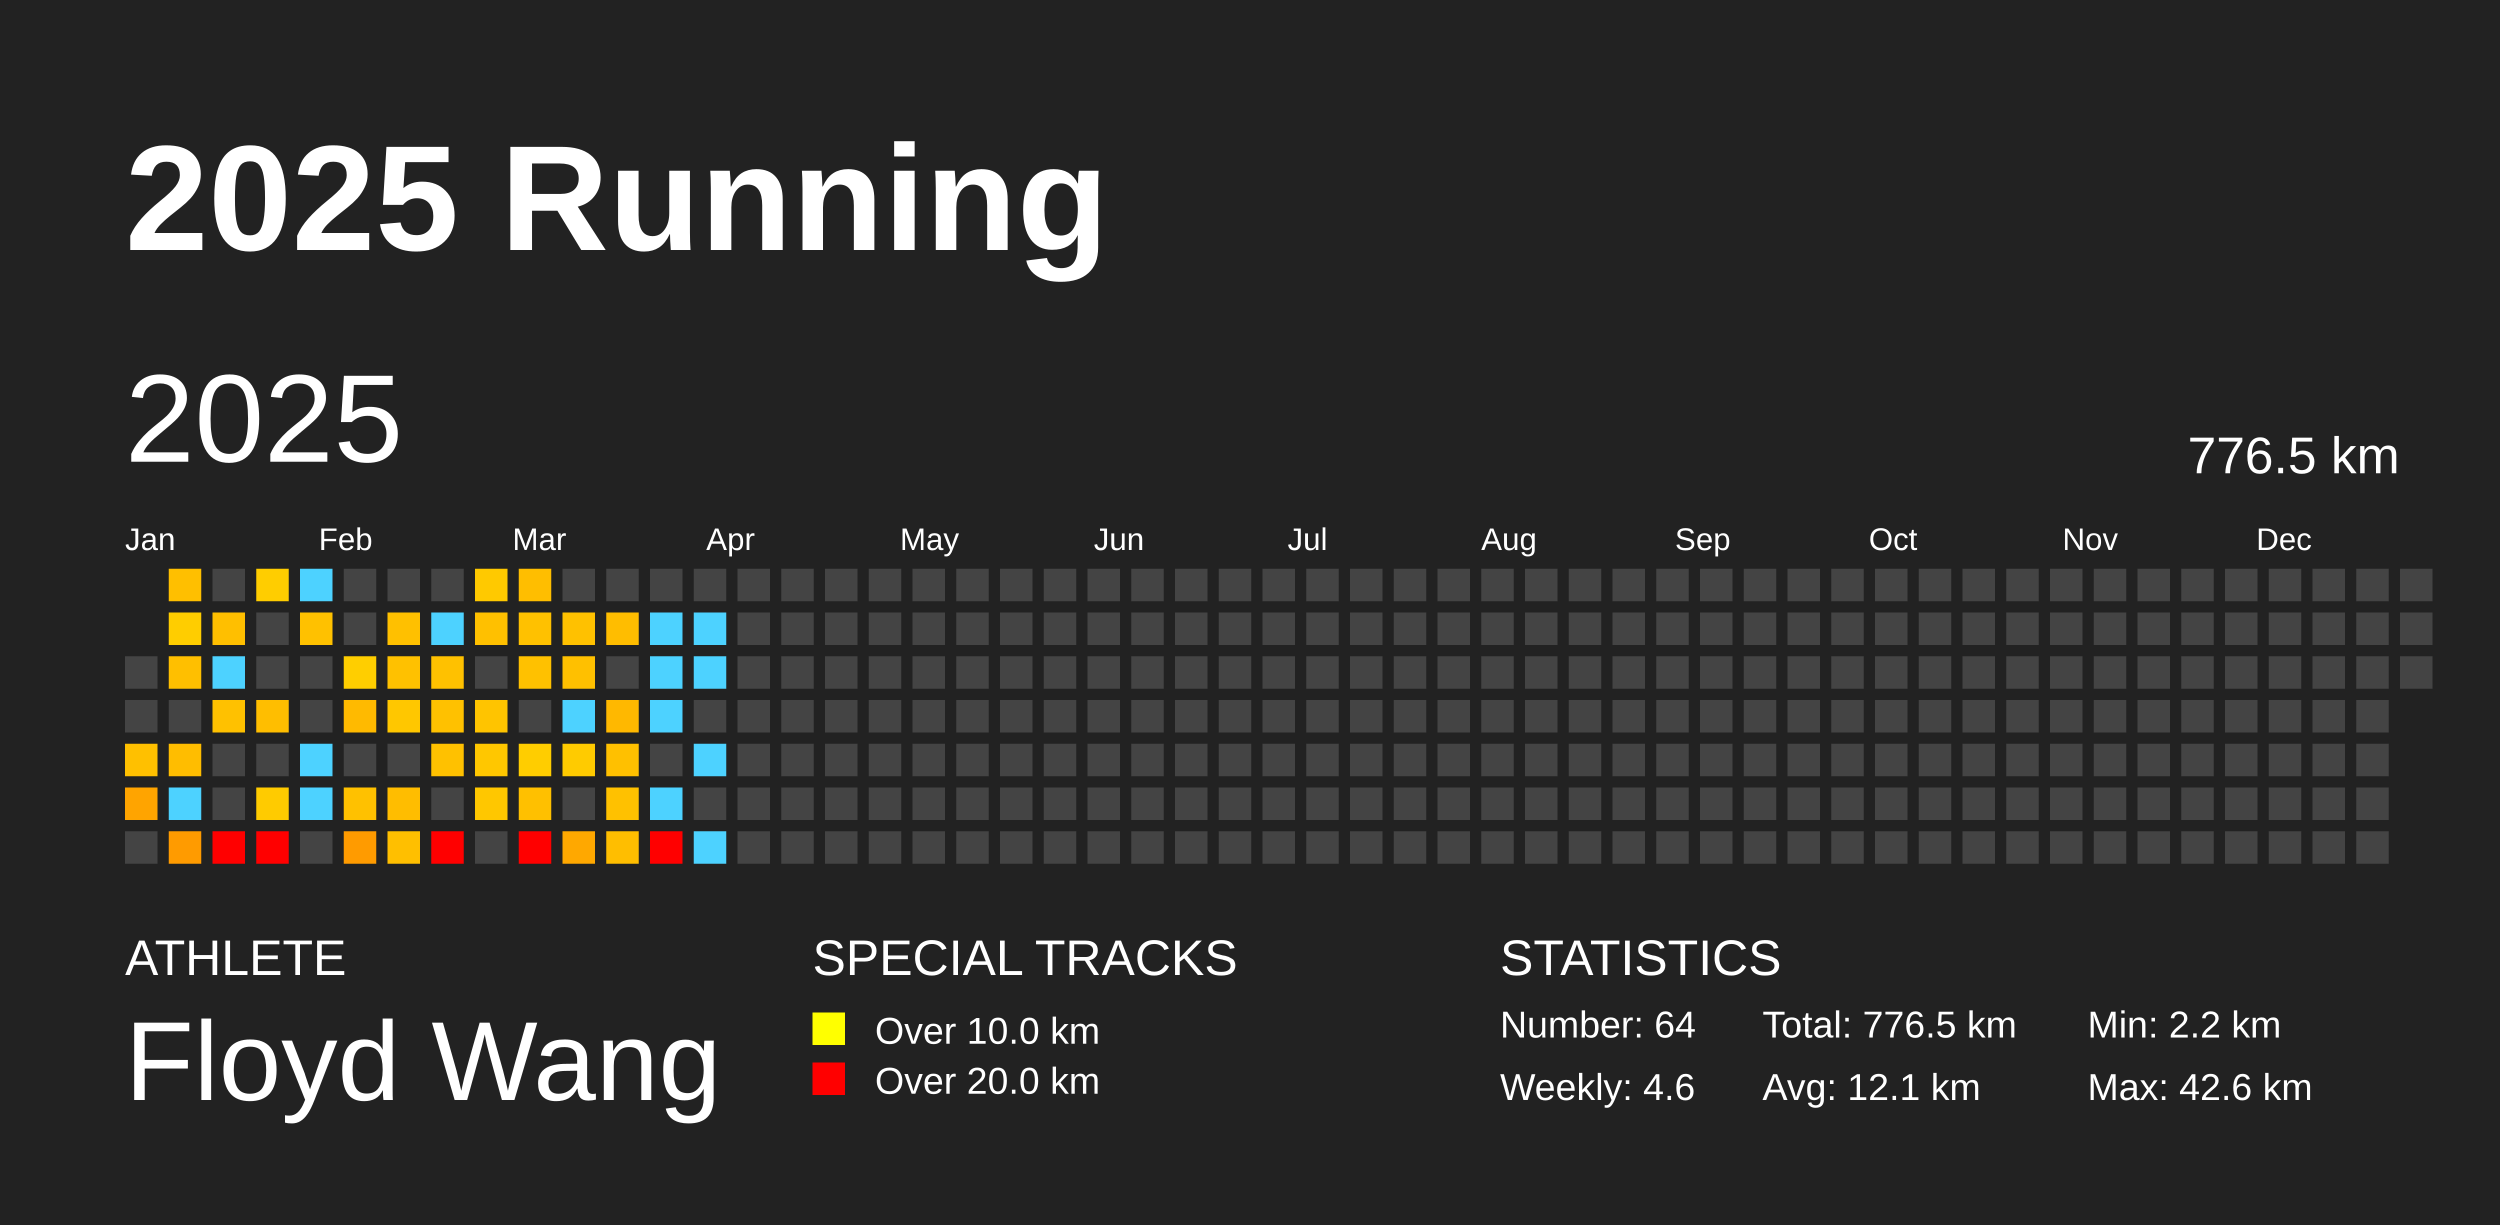
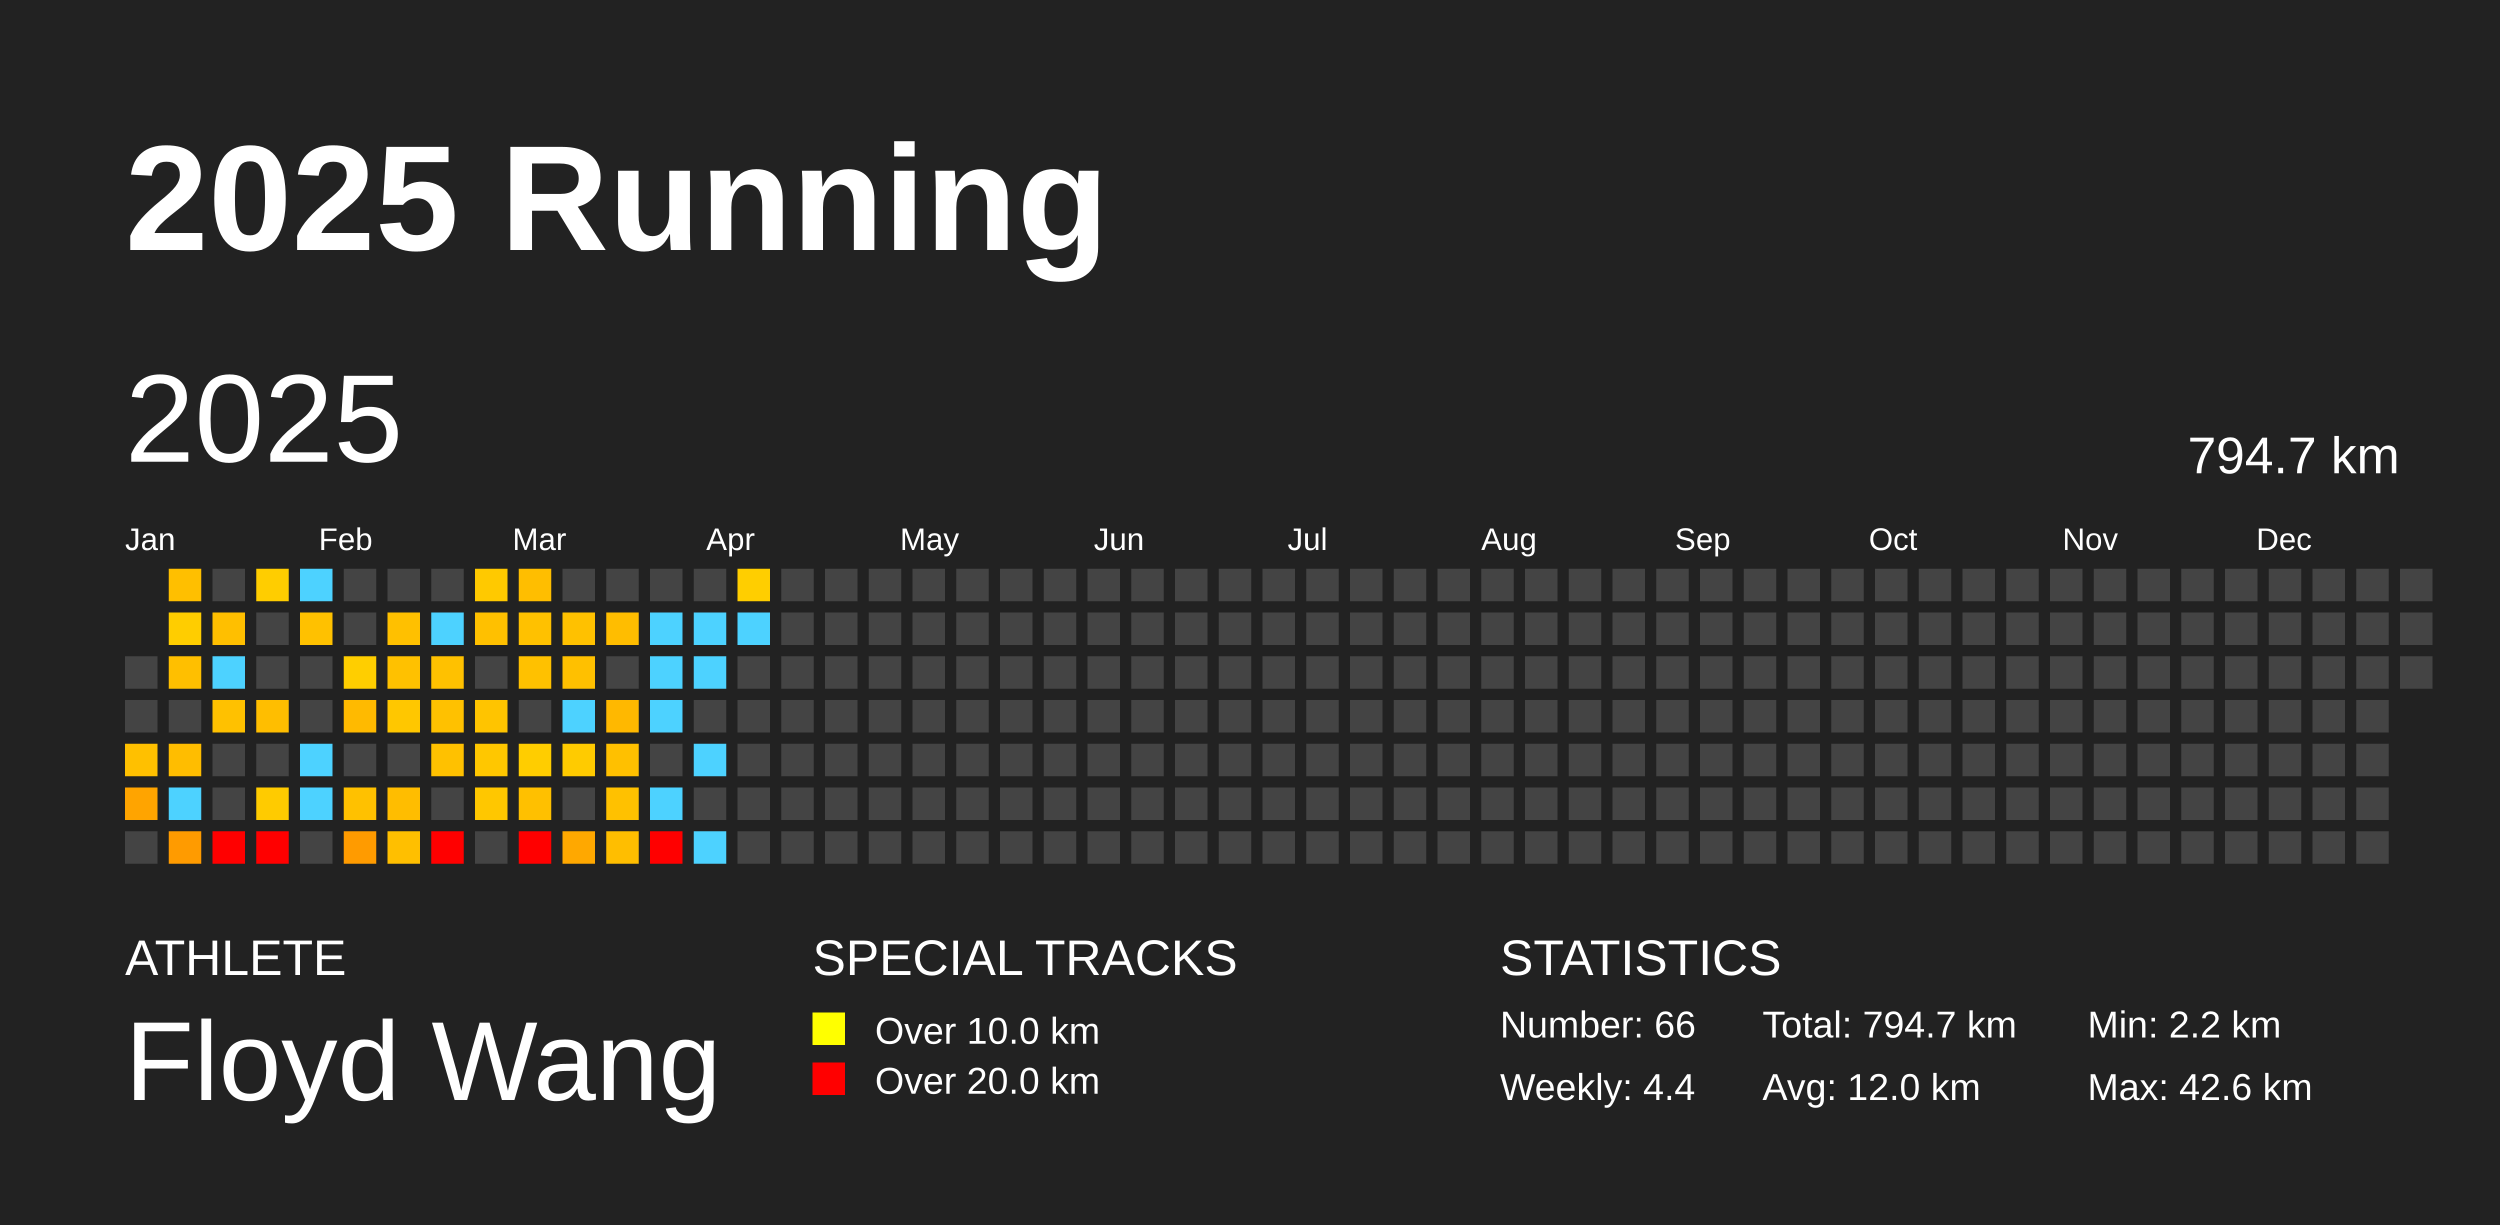
<svg xmlns="http://www.w3.org/2000/svg" baseProfile="full" height="98mm" version="1.1" viewBox="0,0,200,98" width="200mm">
  <defs />
  <rect fill="#222222" height="98" width="200" x="0" y="0" />
  <text fill="#FFFFFF" style="font-size:12px; font-family:Arial; font-weight:bold;" x="10" y="20">2025 Running</text>
  <text fill="#FFFFFF" style="font-size:4px; font-family:Arial" x="10" y="78">ATHLETE</text>
  <text fill="#FFFFFF" style="font-size:9px; font-family:Arial" x="10" y="88">Floyd Wang</text>
  <text fill="#FFFFFF" style="font-size:4px; font-family:Arial" x="65" y="78">SPECIAL TRACKS</text>
  <rect fill="yellow" height="2.6" width="2.6" x="65" y="81" />
  <text fill="#FFFFFF" style="font-size:3px; font-family:Arial" x="70" y="83.5">Over 10.0 km</text>
  <rect fill="red" height="2.6" width="2.6" x="65" y="85" />
  <text fill="#FFFFFF" style="font-size:3px; font-family:Arial" x="70" y="87.5">Over 20.0 km</text>
  <text fill="#FFFFFF" style="font-size:4px; font-family:Arial" x="120" y="78">STATISTICS</text>
-   <text fill="#FFFFFF" style="font-size:3px; font-family:Arial" x="120" y="83">Number: 64</text>
-   <text fill="#FFFFFF" style="font-size:3px; font-family:Arial" x="120" y="88">Weekly: 4.6</text>
-   <text fill="#FFFFFF" style="font-size:3px; font-family:Arial" x="141" y="83">Total: 776.5 km</text>
-   <text fill="#FFFFFF" style="font-size:3px; font-family:Arial" x="141" y="88">Avg: 12.1 km</text>
+   <text fill="#FFFFFF" style="font-size:3px; font-family:Arial" x="120" y="83">Number: 66</text>
+   <text fill="#FFFFFF" style="font-size:3px; font-family:Arial" x="120" y="88">Weekly: 4.4</text>
+   <text fill="#FFFFFF" style="font-size:3px; font-family:Arial" x="141" y="83">Total: 794.7 km</text>
+   <text fill="#FFFFFF" style="font-size:3px; font-family:Arial" x="141" y="88">Avg: 12.0 km</text>
  <text fill="#FFFFFF" style="font-size:3px; font-family:Arial" x="167" y="83">Min: 2.2 km</text>
  <text fill="#FFFFFF" style="font-size:3px; font-family:Arial" x="167" y="88">Max: 42.6 km</text>
  <text dominant-baseline="hanging" fill="#FFFFFF" style="font-size:10.0px; font-family:Arial;" x="10" y="30">2025</text>
-   <text dominant-baseline="hanging" fill="#FFFFFF" style="font-size:4.125px; font-family:Arial;" x="175" y="35">776.5 km</text>
+   <text dominant-baseline="hanging" fill="#FFFFFF" style="font-size:4.125px; font-family:Arial;" x="175" y="35">794.7 km</text>
  <text fill="#FFFFFF" style="font-size:2.5px; font-family:Arial" x="10.0" y="44">Jan</text>
  <text fill="#FFFFFF" style="font-size:2.5px; font-family:Arial" x="25.5" y="44">Feb</text>
  <text fill="#FFFFFF" style="font-size:2.5px; font-family:Arial" x="41.0" y="44">Mar</text>
  <text fill="#FFFFFF" style="font-size:2.5px; font-family:Arial" x="56.5" y="44">Apr</text>
  <text fill="#FFFFFF" style="font-size:2.5px; font-family:Arial" x="72.0" y="44">May</text>
  <text fill="#FFFFFF" style="font-size:2.5px; font-family:Arial" x="87.5" y="44">Jun</text>
  <text fill="#FFFFFF" style="font-size:2.5px; font-family:Arial" x="103.0" y="44">Jul</text>
  <text fill="#FFFFFF" style="font-size:2.5px; font-family:Arial" x="118.5" y="44">Aug</text>
  <text fill="#FFFFFF" style="font-size:2.5px; font-family:Arial" x="134.0" y="44">Sep</text>
  <text fill="#FFFFFF" style="font-size:2.5px; font-family:Arial" x="149.5" y="44">Oct</text>
  <text fill="#FFFFFF" style="font-size:2.5px; font-family:Arial" x="165.0" y="44">Nov</text>
  <text fill="#FFFFFF" style="font-size:2.5px; font-family:Arial" x="180.5" y="44">Dec</text>
  <rect fill="#444444" height="2.6" width="2.6" x="10.0" y="52.5" />
  <rect fill="#444444" height="2.6" width="2.6" x="10.0" y="56.0" />
  <rect fill="#ffc000" height="2.6" width="2.6" x="10.0" y="59.5" />
  <rect fill="#ffa400" height="2.6" width="2.6" x="10.0" y="63.0" />
  <rect fill="#444444" height="2.6" width="2.6" x="10.0" y="66.5" />
  <rect fill="#ffbf00" height="2.6" width="2.6" x="13.5" y="45.5" />
  <rect fill="#ffcd00" height="2.6" width="2.6" x="13.5" y="49.0" />
  <rect fill="#ffbf00" height="2.6" width="2.6" x="13.5" y="52.5" />
  <rect fill="#444444" height="2.6" width="2.6" x="13.5" y="56.0" />
  <rect fill="#ffbd00" height="2.6" width="2.6" x="13.5" y="59.5" />
  <rect fill="#4dd2ff" height="2.6" width="2.6" x="13.5" y="63.0" />
  <rect fill="#ff9b00" height="2.6" width="2.6" x="13.5" y="66.5" />
  <rect fill="#444444" height="2.6" width="2.6" x="17.0" y="45.5" />
  <rect fill="#ffbf00" height="2.6" width="2.6" x="17.0" y="49.0" />
  <rect fill="#4dd2ff" height="2.6" width="2.6" x="17.0" y="52.5" />
  <rect fill="#ffc100" height="2.6" width="2.6" x="17.0" y="56.0" />
  <rect fill="#444444" height="2.6" width="2.6" x="17.0" y="59.5" />
  <rect fill="#444444" height="2.6" width="2.6" x="17.0" y="63.0" />
  <rect fill="red" height="2.6" width="2.6" x="17.0" y="66.5" />
  <rect fill="#ffcd00" height="2.6" width="2.6" x="20.5" y="45.5" />
  <rect fill="#444444" height="2.6" width="2.6" x="20.5" y="49.0" />
  <rect fill="#444444" height="2.6" width="2.6" x="20.5" y="52.5" />
  <rect fill="#ffbe00" height="2.6" width="2.6" x="20.5" y="56.0" />
  <rect fill="#444444" height="2.6" width="2.6" x="20.5" y="59.5" />
  <rect fill="#ffcb00" height="2.6" width="2.6" x="20.5" y="63.0" />
  <rect fill="red" height="2.6" width="2.6" x="20.5" y="66.5" />
  <rect fill="#4dd2ff" height="2.6" width="2.6" x="24.0" y="45.5" />
  <rect fill="#ffc100" height="2.6" width="2.6" x="24.0" y="49.0" />
  <rect fill="#444444" height="2.6" width="2.6" x="24.0" y="52.5" />
  <rect fill="#444444" height="2.6" width="2.6" x="24.0" y="56.0" />
  <rect fill="#4dd2ff" height="2.6" width="2.6" x="24.0" y="59.5" />
  <rect fill="#4dd2ff" height="2.6" width="2.6" x="24.0" y="63.0" />
  <rect fill="#444444" height="2.6" width="2.6" x="24.0" y="66.5" />
  <rect fill="#444444" height="2.6" width="2.6" x="27.5" y="45.5" />
  <rect fill="#444444" height="2.6" width="2.6" x="27.5" y="49.0" />
  <rect fill="#ffce00" height="2.6" width="2.6" x="27.5" y="52.5" />
  <rect fill="#ffba00" height="2.6" width="2.6" x="27.5" y="56.0" />
  <rect fill="#444444" height="2.6" width="2.6" x="27.5" y="59.5" />
  <rect fill="#ffc100" height="2.6" width="2.6" x="27.5" y="63.0" />
  <rect fill="#ff9b00" height="2.6" width="2.6" x="27.5" y="66.5" />
  <rect fill="#444444" height="2.6" width="2.6" x="31.0" y="45.5" />
  <rect fill="#ffc000" height="2.6" width="2.6" x="31.0" y="49.0" />
  <rect fill="#ffc100" height="2.6" width="2.6" x="31.0" y="52.5" />
  <rect fill="#ffc700" height="2.6" width="2.6" x="31.0" y="56.0" />
  <rect fill="#444444" height="2.6" width="2.6" x="31.0" y="59.5" />
  <rect fill="#ffbd00" height="2.6" width="2.6" x="31.0" y="63.0" />
  <rect fill="#ffbf00" height="2.6" width="2.6" x="31.0" y="66.5" />
  <rect fill="#444444" height="2.6" width="2.6" x="34.5" y="45.5" />
  <rect fill="#4dd2ff" height="2.6" width="2.6" x="34.5" y="49.0" />
  <rect fill="#ffc100" height="2.6" width="2.6" x="34.5" y="52.5" />
  <rect fill="#ffc100" height="2.6" width="2.6" x="34.5" y="56.0" />
  <rect fill="#ffc100" height="2.6" width="2.6" x="34.5" y="59.5" />
  <rect fill="#444444" height="2.6" width="2.6" x="34.5" y="63.0" />
  <rect fill="red" height="2.6" width="2.6" x="34.5" y="66.5" />
  <rect fill="#ffc900" height="2.6" width="2.6" x="38.0" y="45.5" />
  <rect fill="#ffc000" height="2.6" width="2.6" x="38.0" y="49.0" />
  <rect fill="#444444" height="2.6" width="2.6" x="38.0" y="52.5" />
  <rect fill="#ffc400" height="2.6" width="2.6" x="38.0" y="56.0" />
  <rect fill="#ffc700" height="2.6" width="2.6" x="38.0" y="59.5" />
  <rect fill="#ffc700" height="2.6" width="2.6" x="38.0" y="63.0" />
  <rect fill="#444444" height="2.6" width="2.6" x="38.0" y="66.5" />
  <rect fill="#ffbe00" height="2.6" width="2.6" x="41.5" y="45.5" />
  <rect fill="#ffc100" height="2.6" width="2.6" x="41.5" y="49.0" />
  <rect fill="#ffc100" height="2.6" width="2.6" x="41.5" y="52.5" />
  <rect fill="#444444" height="2.6" width="2.6" x="41.5" y="56.0" />
  <rect fill="#ffcd00" height="2.6" width="2.6" x="41.5" y="59.5" />
  <rect fill="#ffc000" height="2.6" width="2.6" x="41.5" y="63.0" />
  <rect fill="red" height="2.6" width="2.6" x="41.5" y="66.5" />
  <rect fill="#444444" height="2.6" width="2.6" x="45.0" y="45.5" />
  <rect fill="#ffc100" height="2.6" width="2.6" x="45.0" y="49.0" />
  <rect fill="#ffc000" height="2.6" width="2.6" x="45.0" y="52.5" />
  <rect fill="#4dd2ff" height="2.6" width="2.6" x="45.0" y="56.0" />
  <rect fill="#ffcb00" height="2.6" width="2.6" x="45.0" y="59.5" />
  <rect fill="#444444" height="2.6" width="2.6" x="45.0" y="63.0" />
  <rect fill="#ffa800" height="2.6" width="2.6" x="45.0" y="66.5" />
  <rect fill="#444444" height="2.6" width="2.6" x="48.5" y="45.5" />
  <rect fill="#ffbd00" height="2.6" width="2.6" x="48.5" y="49.0" />
  <rect fill="#444444" height="2.6" width="2.6" x="48.5" y="52.5" />
  <rect fill="#ffb800" height="2.6" width="2.6" x="48.5" y="56.0" />
  <rect fill="#ffc000" height="2.6" width="2.6" x="48.5" y="59.5" />
  <rect fill="#ffc100" height="2.6" width="2.6" x="48.5" y="63.0" />
  <rect fill="#ffbe00" height="2.6" width="2.6" x="48.5" y="66.5" />
  <rect fill="#444444" height="2.6" width="2.6" x="52.0" y="45.5" />
  <rect fill="#4dd2ff" height="2.6" width="2.6" x="52.0" y="49.0" />
  <rect fill="#4dd2ff" height="2.6" width="2.6" x="52.0" y="52.5" />
  <rect fill="#4dd2ff" height="2.6" width="2.6" x="52.0" y="56.0" />
  <rect fill="#444444" height="2.6" width="2.6" x="52.0" y="59.5" />
  <rect fill="#4dd2ff" height="2.6" width="2.6" x="52.0" y="63.0" />
  <rect fill="red" height="2.6" width="2.6" x="52.0" y="66.5" />
  <rect fill="#444444" height="2.6" width="2.6" x="55.5" y="45.5" />
  <rect fill="#4dd2ff" height="2.6" width="2.6" x="55.5" y="49.0" />
  <rect fill="#4dd2ff" height="2.6" width="2.6" x="55.5" y="52.5" />
  <rect fill="#444444" height="2.6" width="2.6" x="55.5" y="56.0" />
  <rect fill="#4dd2ff" height="2.6" width="2.6" x="55.5" y="59.5" />
  <rect fill="#444444" height="2.6" width="2.6" x="55.5" y="63.0" />
  <rect fill="#4dd2ff" height="2.6" width="2.6" x="55.5" y="66.5" />
-   <rect fill="#444444" height="2.6" width="2.6" x="59.0" y="45.5" />
-   <rect fill="#444444" height="2.6" width="2.6" x="59.0" y="49.0" />
+   <rect fill="#ffce00" height="2.6" width="2.6" x="59.0" y="45.5" />
+   <rect fill="#4dd2ff" height="2.6" width="2.6" x="59.0" y="49.0" />
  <rect fill="#444444" height="2.6" width="2.6" x="59.0" y="52.5" />
  <rect fill="#444444" height="2.6" width="2.6" x="59.0" y="56.0" />
  <rect fill="#444444" height="2.6" width="2.6" x="59.0" y="59.5" />
  <rect fill="#444444" height="2.6" width="2.6" x="59.0" y="63.0" />
  <rect fill="#444444" height="2.6" width="2.6" x="59.0" y="66.5" />
  <rect fill="#444444" height="2.6" width="2.6" x="62.5" y="45.5" />
  <rect fill="#444444" height="2.6" width="2.6" x="62.5" y="49.0" />
  <rect fill="#444444" height="2.6" width="2.6" x="62.5" y="52.5" />
  <rect fill="#444444" height="2.6" width="2.6" x="62.5" y="56.0" />
  <rect fill="#444444" height="2.6" width="2.6" x="62.5" y="59.5" />
  <rect fill="#444444" height="2.6" width="2.6" x="62.5" y="63.0" />
  <rect fill="#444444" height="2.6" width="2.6" x="62.5" y="66.5" />
  <rect fill="#444444" height="2.6" width="2.6" x="66.0" y="45.5" />
  <rect fill="#444444" height="2.6" width="2.6" x="66.0" y="49.0" />
  <rect fill="#444444" height="2.6" width="2.6" x="66.0" y="52.5" />
  <rect fill="#444444" height="2.6" width="2.6" x="66.0" y="56.0" />
  <rect fill="#444444" height="2.6" width="2.6" x="66.0" y="59.5" />
  <rect fill="#444444" height="2.6" width="2.6" x="66.0" y="63.0" />
  <rect fill="#444444" height="2.6" width="2.6" x="66.0" y="66.5" />
  <rect fill="#444444" height="2.6" width="2.6" x="69.5" y="45.5" />
  <rect fill="#444444" height="2.6" width="2.6" x="69.5" y="49.0" />
  <rect fill="#444444" height="2.6" width="2.6" x="69.5" y="52.5" />
  <rect fill="#444444" height="2.6" width="2.6" x="69.5" y="56.0" />
  <rect fill="#444444" height="2.6" width="2.6" x="69.5" y="59.5" />
  <rect fill="#444444" height="2.6" width="2.6" x="69.5" y="63.0" />
  <rect fill="#444444" height="2.6" width="2.6" x="69.5" y="66.5" />
  <rect fill="#444444" height="2.6" width="2.6" x="73.0" y="45.5" />
  <rect fill="#444444" height="2.6" width="2.6" x="73.0" y="49.0" />
  <rect fill="#444444" height="2.6" width="2.6" x="73.0" y="52.5" />
  <rect fill="#444444" height="2.6" width="2.6" x="73.0" y="56.0" />
  <rect fill="#444444" height="2.6" width="2.6" x="73.0" y="59.5" />
  <rect fill="#444444" height="2.6" width="2.6" x="73.0" y="63.0" />
  <rect fill="#444444" height="2.6" width="2.6" x="73.0" y="66.5" />
  <rect fill="#444444" height="2.6" width="2.6" x="76.5" y="45.5" />
  <rect fill="#444444" height="2.6" width="2.6" x="76.5" y="49.0" />
  <rect fill="#444444" height="2.6" width="2.6" x="76.5" y="52.5" />
  <rect fill="#444444" height="2.6" width="2.6" x="76.5" y="56.0" />
  <rect fill="#444444" height="2.6" width="2.6" x="76.5" y="59.5" />
  <rect fill="#444444" height="2.6" width="2.6" x="76.5" y="63.0" />
  <rect fill="#444444" height="2.6" width="2.6" x="76.5" y="66.5" />
  <rect fill="#444444" height="2.6" width="2.6" x="80.0" y="45.5" />
  <rect fill="#444444" height="2.6" width="2.6" x="80.0" y="49.0" />
  <rect fill="#444444" height="2.6" width="2.6" x="80.0" y="52.5" />
  <rect fill="#444444" height="2.6" width="2.6" x="80.0" y="56.0" />
  <rect fill="#444444" height="2.6" width="2.6" x="80.0" y="59.5" />
  <rect fill="#444444" height="2.6" width="2.6" x="80.0" y="63.0" />
  <rect fill="#444444" height="2.6" width="2.6" x="80.0" y="66.5" />
  <rect fill="#444444" height="2.6" width="2.6" x="83.5" y="45.5" />
  <rect fill="#444444" height="2.6" width="2.6" x="83.5" y="49.0" />
  <rect fill="#444444" height="2.6" width="2.6" x="83.5" y="52.5" />
  <rect fill="#444444" height="2.6" width="2.6" x="83.5" y="56.0" />
  <rect fill="#444444" height="2.6" width="2.6" x="83.5" y="59.5" />
  <rect fill="#444444" height="2.6" width="2.6" x="83.5" y="63.0" />
  <rect fill="#444444" height="2.6" width="2.6" x="83.5" y="66.5" />
  <rect fill="#444444" height="2.6" width="2.6" x="87.0" y="45.5" />
  <rect fill="#444444" height="2.6" width="2.6" x="87.0" y="49.0" />
  <rect fill="#444444" height="2.6" width="2.6" x="87.0" y="52.5" />
  <rect fill="#444444" height="2.6" width="2.6" x="87.0" y="56.0" />
  <rect fill="#444444" height="2.6" width="2.6" x="87.0" y="59.5" />
  <rect fill="#444444" height="2.6" width="2.6" x="87.0" y="63.0" />
  <rect fill="#444444" height="2.6" width="2.6" x="87.0" y="66.5" />
  <rect fill="#444444" height="2.6" width="2.6" x="90.5" y="45.5" />
  <rect fill="#444444" height="2.6" width="2.6" x="90.5" y="49.0" />
  <rect fill="#444444" height="2.6" width="2.6" x="90.5" y="52.5" />
  <rect fill="#444444" height="2.6" width="2.6" x="90.5" y="56.0" />
  <rect fill="#444444" height="2.6" width="2.6" x="90.5" y="59.5" />
  <rect fill="#444444" height="2.6" width="2.6" x="90.5" y="63.0" />
  <rect fill="#444444" height="2.6" width="2.6" x="90.5" y="66.5" />
  <rect fill="#444444" height="2.6" width="2.6" x="94.0" y="45.5" />
  <rect fill="#444444" height="2.6" width="2.6" x="94.0" y="49.0" />
  <rect fill="#444444" height="2.6" width="2.6" x="94.0" y="52.5" />
  <rect fill="#444444" height="2.6" width="2.6" x="94.0" y="56.0" />
  <rect fill="#444444" height="2.6" width="2.6" x="94.0" y="59.5" />
  <rect fill="#444444" height="2.6" width="2.6" x="94.0" y="63.0" />
  <rect fill="#444444" height="2.6" width="2.6" x="94.0" y="66.5" />
  <rect fill="#444444" height="2.6" width="2.6" x="97.5" y="45.5" />
  <rect fill="#444444" height="2.6" width="2.6" x="97.5" y="49.0" />
  <rect fill="#444444" height="2.6" width="2.6" x="97.5" y="52.5" />
  <rect fill="#444444" height="2.6" width="2.6" x="97.5" y="56.0" />
  <rect fill="#444444" height="2.6" width="2.6" x="97.5" y="59.5" />
  <rect fill="#444444" height="2.6" width="2.6" x="97.5" y="63.0" />
  <rect fill="#444444" height="2.6" width="2.6" x="97.5" y="66.5" />
  <rect fill="#444444" height="2.6" width="2.6" x="101.0" y="45.5" />
  <rect fill="#444444" height="2.6" width="2.6" x="101.0" y="49.0" />
  <rect fill="#444444" height="2.6" width="2.6" x="101.0" y="52.5" />
  <rect fill="#444444" height="2.6" width="2.6" x="101.0" y="56.0" />
  <rect fill="#444444" height="2.6" width="2.6" x="101.0" y="59.5" />
  <rect fill="#444444" height="2.6" width="2.6" x="101.0" y="63.0" />
  <rect fill="#444444" height="2.6" width="2.6" x="101.0" y="66.5" />
  <rect fill="#444444" height="2.6" width="2.6" x="104.5" y="45.5" />
  <rect fill="#444444" height="2.6" width="2.6" x="104.5" y="49.0" />
  <rect fill="#444444" height="2.6" width="2.6" x="104.5" y="52.5" />
  <rect fill="#444444" height="2.6" width="2.6" x="104.5" y="56.0" />
  <rect fill="#444444" height="2.6" width="2.6" x="104.5" y="59.5" />
  <rect fill="#444444" height="2.6" width="2.6" x="104.5" y="63.0" />
  <rect fill="#444444" height="2.6" width="2.6" x="104.5" y="66.5" />
  <rect fill="#444444" height="2.6" width="2.6" x="108.0" y="45.5" />
  <rect fill="#444444" height="2.6" width="2.6" x="108.0" y="49.0" />
  <rect fill="#444444" height="2.6" width="2.6" x="108.0" y="52.5" />
  <rect fill="#444444" height="2.6" width="2.6" x="108.0" y="56.0" />
  <rect fill="#444444" height="2.6" width="2.6" x="108.0" y="59.5" />
  <rect fill="#444444" height="2.6" width="2.6" x="108.0" y="63.0" />
  <rect fill="#444444" height="2.6" width="2.6" x="108.0" y="66.5" />
  <rect fill="#444444" height="2.6" width="2.6" x="111.5" y="45.5" />
  <rect fill="#444444" height="2.6" width="2.6" x="111.5" y="49.0" />
  <rect fill="#444444" height="2.6" width="2.6" x="111.5" y="52.5" />
  <rect fill="#444444" height="2.6" width="2.6" x="111.5" y="56.0" />
  <rect fill="#444444" height="2.6" width="2.6" x="111.5" y="59.5" />
  <rect fill="#444444" height="2.6" width="2.6" x="111.5" y="63.0" />
  <rect fill="#444444" height="2.6" width="2.6" x="111.5" y="66.5" />
  <rect fill="#444444" height="2.6" width="2.6" x="115.0" y="45.5" />
  <rect fill="#444444" height="2.6" width="2.6" x="115.0" y="49.0" />
  <rect fill="#444444" height="2.6" width="2.6" x="115.0" y="52.5" />
  <rect fill="#444444" height="2.6" width="2.6" x="115.0" y="56.0" />
  <rect fill="#444444" height="2.6" width="2.6" x="115.0" y="59.5" />
  <rect fill="#444444" height="2.6" width="2.6" x="115.0" y="63.0" />
  <rect fill="#444444" height="2.6" width="2.6" x="115.0" y="66.5" />
  <rect fill="#444444" height="2.6" width="2.6" x="118.5" y="45.5" />
  <rect fill="#444444" height="2.6" width="2.6" x="118.5" y="49.0" />
  <rect fill="#444444" height="2.6" width="2.6" x="118.5" y="52.5" />
  <rect fill="#444444" height="2.6" width="2.6" x="118.5" y="56.0" />
  <rect fill="#444444" height="2.6" width="2.6" x="118.5" y="59.5" />
  <rect fill="#444444" height="2.6" width="2.6" x="118.5" y="63.0" />
  <rect fill="#444444" height="2.6" width="2.6" x="118.5" y="66.5" />
  <rect fill="#444444" height="2.6" width="2.6" x="122.0" y="45.5" />
  <rect fill="#444444" height="2.6" width="2.6" x="122.0" y="49.0" />
  <rect fill="#444444" height="2.6" width="2.6" x="122.0" y="52.5" />
  <rect fill="#444444" height="2.6" width="2.6" x="122.0" y="56.0" />
  <rect fill="#444444" height="2.6" width="2.6" x="122.0" y="59.5" />
  <rect fill="#444444" height="2.6" width="2.6" x="122.0" y="63.0" />
  <rect fill="#444444" height="2.6" width="2.6" x="122.0" y="66.5" />
  <rect fill="#444444" height="2.6" width="2.6" x="125.5" y="45.5" />
  <rect fill="#444444" height="2.6" width="2.6" x="125.5" y="49.0" />
  <rect fill="#444444" height="2.6" width="2.6" x="125.5" y="52.5" />
  <rect fill="#444444" height="2.6" width="2.6" x="125.5" y="56.0" />
  <rect fill="#444444" height="2.6" width="2.6" x="125.5" y="59.5" />
  <rect fill="#444444" height="2.6" width="2.6" x="125.5" y="63.0" />
  <rect fill="#444444" height="2.6" width="2.6" x="125.5" y="66.5" />
  <rect fill="#444444" height="2.6" width="2.6" x="129.0" y="45.5" />
  <rect fill="#444444" height="2.6" width="2.6" x="129.0" y="49.0" />
  <rect fill="#444444" height="2.6" width="2.6" x="129.0" y="52.5" />
  <rect fill="#444444" height="2.6" width="2.6" x="129.0" y="56.0" />
  <rect fill="#444444" height="2.6" width="2.6" x="129.0" y="59.5" />
  <rect fill="#444444" height="2.6" width="2.6" x="129.0" y="63.0" />
  <rect fill="#444444" height="2.6" width="2.6" x="129.0" y="66.5" />
  <rect fill="#444444" height="2.6" width="2.6" x="132.5" y="45.5" />
  <rect fill="#444444" height="2.6" width="2.6" x="132.5" y="49.0" />
  <rect fill="#444444" height="2.6" width="2.6" x="132.5" y="52.5" />
  <rect fill="#444444" height="2.6" width="2.6" x="132.5" y="56.0" />
  <rect fill="#444444" height="2.6" width="2.6" x="132.5" y="59.5" />
  <rect fill="#444444" height="2.6" width="2.6" x="132.5" y="63.0" />
  <rect fill="#444444" height="2.6" width="2.6" x="132.5" y="66.5" />
  <rect fill="#444444" height="2.6" width="2.6" x="136.0" y="45.5" />
  <rect fill="#444444" height="2.6" width="2.6" x="136.0" y="49.0" />
  <rect fill="#444444" height="2.6" width="2.6" x="136.0" y="52.5" />
  <rect fill="#444444" height="2.6" width="2.6" x="136.0" y="56.0" />
  <rect fill="#444444" height="2.6" width="2.6" x="136.0" y="59.5" />
  <rect fill="#444444" height="2.6" width="2.6" x="136.0" y="63.0" />
  <rect fill="#444444" height="2.6" width="2.6" x="136.0" y="66.5" />
  <rect fill="#444444" height="2.6" width="2.6" x="139.5" y="45.5" />
  <rect fill="#444444" height="2.6" width="2.6" x="139.5" y="49.0" />
  <rect fill="#444444" height="2.6" width="2.6" x="139.5" y="52.5" />
  <rect fill="#444444" height="2.6" width="2.6" x="139.5" y="56.0" />
  <rect fill="#444444" height="2.6" width="2.6" x="139.5" y="59.5" />
  <rect fill="#444444" height="2.6" width="2.6" x="139.5" y="63.0" />
  <rect fill="#444444" height="2.6" width="2.6" x="139.5" y="66.5" />
  <rect fill="#444444" height="2.6" width="2.6" x="143.0" y="45.5" />
  <rect fill="#444444" height="2.6" width="2.6" x="143.0" y="49.0" />
  <rect fill="#444444" height="2.6" width="2.6" x="143.0" y="52.5" />
  <rect fill="#444444" height="2.6" width="2.6" x="143.0" y="56.0" />
  <rect fill="#444444" height="2.6" width="2.6" x="143.0" y="59.5" />
  <rect fill="#444444" height="2.6" width="2.6" x="143.0" y="63.0" />
  <rect fill="#444444" height="2.6" width="2.6" x="143.0" y="66.5" />
  <rect fill="#444444" height="2.6" width="2.6" x="146.5" y="45.5" />
  <rect fill="#444444" height="2.6" width="2.6" x="146.5" y="49.0" />
  <rect fill="#444444" height="2.6" width="2.6" x="146.5" y="52.5" />
  <rect fill="#444444" height="2.6" width="2.6" x="146.5" y="56.0" />
  <rect fill="#444444" height="2.6" width="2.6" x="146.5" y="59.5" />
  <rect fill="#444444" height="2.6" width="2.6" x="146.5" y="63.0" />
  <rect fill="#444444" height="2.6" width="2.6" x="146.5" y="66.5" />
  <rect fill="#444444" height="2.6" width="2.6" x="150.0" y="45.5" />
  <rect fill="#444444" height="2.6" width="2.6" x="150.0" y="49.0" />
  <rect fill="#444444" height="2.6" width="2.6" x="150.0" y="52.5" />
  <rect fill="#444444" height="2.6" width="2.6" x="150.0" y="56.0" />
  <rect fill="#444444" height="2.6" width="2.6" x="150.0" y="59.5" />
  <rect fill="#444444" height="2.6" width="2.6" x="150.0" y="63.0" />
  <rect fill="#444444" height="2.6" width="2.6" x="150.0" y="66.5" />
  <rect fill="#444444" height="2.6" width="2.6" x="153.5" y="45.5" />
  <rect fill="#444444" height="2.6" width="2.6" x="153.5" y="49.0" />
  <rect fill="#444444" height="2.6" width="2.6" x="153.5" y="52.5" />
  <rect fill="#444444" height="2.6" width="2.6" x="153.5" y="56.0" />
  <rect fill="#444444" height="2.6" width="2.6" x="153.5" y="59.5" />
  <rect fill="#444444" height="2.6" width="2.6" x="153.5" y="63.0" />
  <rect fill="#444444" height="2.6" width="2.6" x="153.5" y="66.5" />
  <rect fill="#444444" height="2.6" width="2.6" x="157.0" y="45.5" />
  <rect fill="#444444" height="2.6" width="2.6" x="157.0" y="49.0" />
  <rect fill="#444444" height="2.6" width="2.6" x="157.0" y="52.5" />
  <rect fill="#444444" height="2.6" width="2.6" x="157.0" y="56.0" />
  <rect fill="#444444" height="2.6" width="2.6" x="157.0" y="59.5" />
  <rect fill="#444444" height="2.6" width="2.6" x="157.0" y="63.0" />
  <rect fill="#444444" height="2.6" width="2.6" x="157.0" y="66.5" />
  <rect fill="#444444" height="2.6" width="2.6" x="160.5" y="45.5" />
  <rect fill="#444444" height="2.6" width="2.6" x="160.5" y="49.0" />
  <rect fill="#444444" height="2.6" width="2.6" x="160.5" y="52.5" />
  <rect fill="#444444" height="2.6" width="2.6" x="160.5" y="56.0" />
  <rect fill="#444444" height="2.6" width="2.6" x="160.5" y="59.5" />
  <rect fill="#444444" height="2.6" width="2.6" x="160.5" y="63.0" />
  <rect fill="#444444" height="2.6" width="2.6" x="160.5" y="66.5" />
  <rect fill="#444444" height="2.6" width="2.6" x="164.0" y="45.5" />
  <rect fill="#444444" height="2.6" width="2.6" x="164.0" y="49.0" />
  <rect fill="#444444" height="2.6" width="2.6" x="164.0" y="52.5" />
  <rect fill="#444444" height="2.6" width="2.6" x="164.0" y="56.0" />
  <rect fill="#444444" height="2.6" width="2.6" x="164.0" y="59.5" />
  <rect fill="#444444" height="2.6" width="2.6" x="164.0" y="63.0" />
  <rect fill="#444444" height="2.6" width="2.6" x="164.0" y="66.5" />
  <rect fill="#444444" height="2.6" width="2.6" x="167.5" y="45.5" />
  <rect fill="#444444" height="2.6" width="2.6" x="167.5" y="49.0" />
  <rect fill="#444444" height="2.6" width="2.6" x="167.5" y="52.5" />
  <rect fill="#444444" height="2.6" width="2.6" x="167.5" y="56.0" />
  <rect fill="#444444" height="2.6" width="2.6" x="167.5" y="59.5" />
  <rect fill="#444444" height="2.6" width="2.6" x="167.5" y="63.0" />
  <rect fill="#444444" height="2.6" width="2.6" x="167.5" y="66.5" />
  <rect fill="#444444" height="2.6" width="2.6" x="171.0" y="45.5" />
  <rect fill="#444444" height="2.6" width="2.6" x="171.0" y="49.0" />
  <rect fill="#444444" height="2.6" width="2.6" x="171.0" y="52.5" />
  <rect fill="#444444" height="2.6" width="2.6" x="171.0" y="56.0" />
  <rect fill="#444444" height="2.6" width="2.6" x="171.0" y="59.5" />
  <rect fill="#444444" height="2.6" width="2.6" x="171.0" y="63.0" />
  <rect fill="#444444" height="2.6" width="2.6" x="171.0" y="66.5" />
  <rect fill="#444444" height="2.6" width="2.6" x="174.5" y="45.5" />
  <rect fill="#444444" height="2.6" width="2.6" x="174.5" y="49.0" />
  <rect fill="#444444" height="2.6" width="2.6" x="174.5" y="52.5" />
  <rect fill="#444444" height="2.6" width="2.6" x="174.5" y="56.0" />
  <rect fill="#444444" height="2.6" width="2.6" x="174.5" y="59.5" />
  <rect fill="#444444" height="2.6" width="2.6" x="174.5" y="63.0" />
  <rect fill="#444444" height="2.6" width="2.6" x="174.5" y="66.5" />
  <rect fill="#444444" height="2.6" width="2.6" x="178.0" y="45.5" />
  <rect fill="#444444" height="2.6" width="2.6" x="178.0" y="49.0" />
  <rect fill="#444444" height="2.6" width="2.6" x="178.0" y="52.5" />
  <rect fill="#444444" height="2.6" width="2.6" x="178.0" y="56.0" />
  <rect fill="#444444" height="2.6" width="2.6" x="178.0" y="59.5" />
  <rect fill="#444444" height="2.6" width="2.6" x="178.0" y="63.0" />
  <rect fill="#444444" height="2.6" width="2.6" x="178.0" y="66.5" />
  <rect fill="#444444" height="2.6" width="2.6" x="181.5" y="45.5" />
  <rect fill="#444444" height="2.6" width="2.6" x="181.5" y="49.0" />
  <rect fill="#444444" height="2.6" width="2.6" x="181.5" y="52.5" />
  <rect fill="#444444" height="2.6" width="2.6" x="181.5" y="56.0" />
  <rect fill="#444444" height="2.6" width="2.6" x="181.5" y="59.5" />
  <rect fill="#444444" height="2.6" width="2.6" x="181.5" y="63.0" />
  <rect fill="#444444" height="2.6" width="2.6" x="181.5" y="66.5" />
  <rect fill="#444444" height="2.6" width="2.6" x="185.0" y="45.5" />
  <rect fill="#444444" height="2.6" width="2.6" x="185.0" y="49.0" />
  <rect fill="#444444" height="2.6" width="2.6" x="185.0" y="52.5" />
  <rect fill="#444444" height="2.6" width="2.6" x="185.0" y="56.0" />
  <rect fill="#444444" height="2.6" width="2.6" x="185.0" y="59.5" />
  <rect fill="#444444" height="2.6" width="2.6" x="185.0" y="63.0" />
  <rect fill="#444444" height="2.6" width="2.6" x="185.0" y="66.5" />
  <rect fill="#444444" height="2.6" width="2.6" x="188.5" y="45.5" />
  <rect fill="#444444" height="2.6" width="2.6" x="188.5" y="49.0" />
  <rect fill="#444444" height="2.6" width="2.6" x="188.5" y="52.5" />
  <rect fill="#444444" height="2.6" width="2.6" x="188.5" y="56.0" />
  <rect fill="#444444" height="2.6" width="2.6" x="188.5" y="59.5" />
  <rect fill="#444444" height="2.6" width="2.6" x="188.5" y="63.0" />
  <rect fill="#444444" height="2.6" width="2.6" x="188.5" y="66.5" />
  <rect fill="#444444" height="2.6" width="2.6" x="192.0" y="45.5" />
  <rect fill="#444444" height="2.6" width="2.6" x="192.0" y="49.0" />
  <rect fill="#444444" height="2.6" width="2.6" x="192.0" y="52.5" />
</svg>
